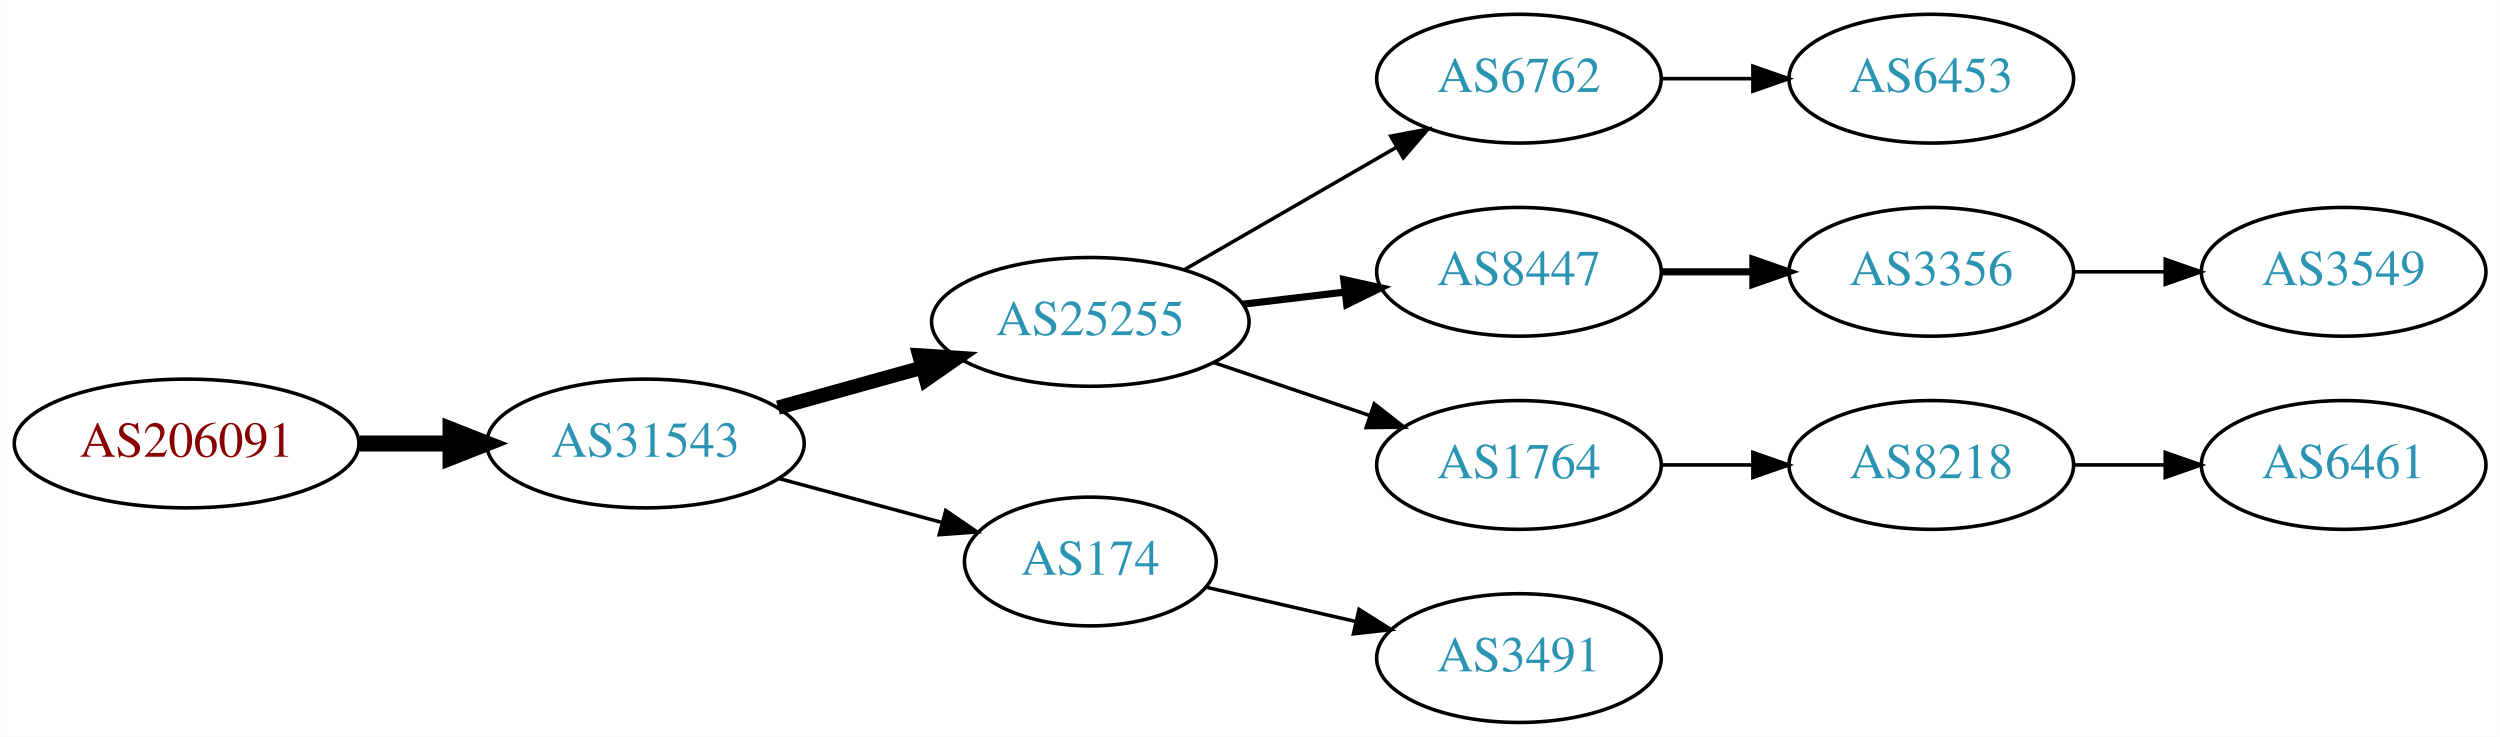
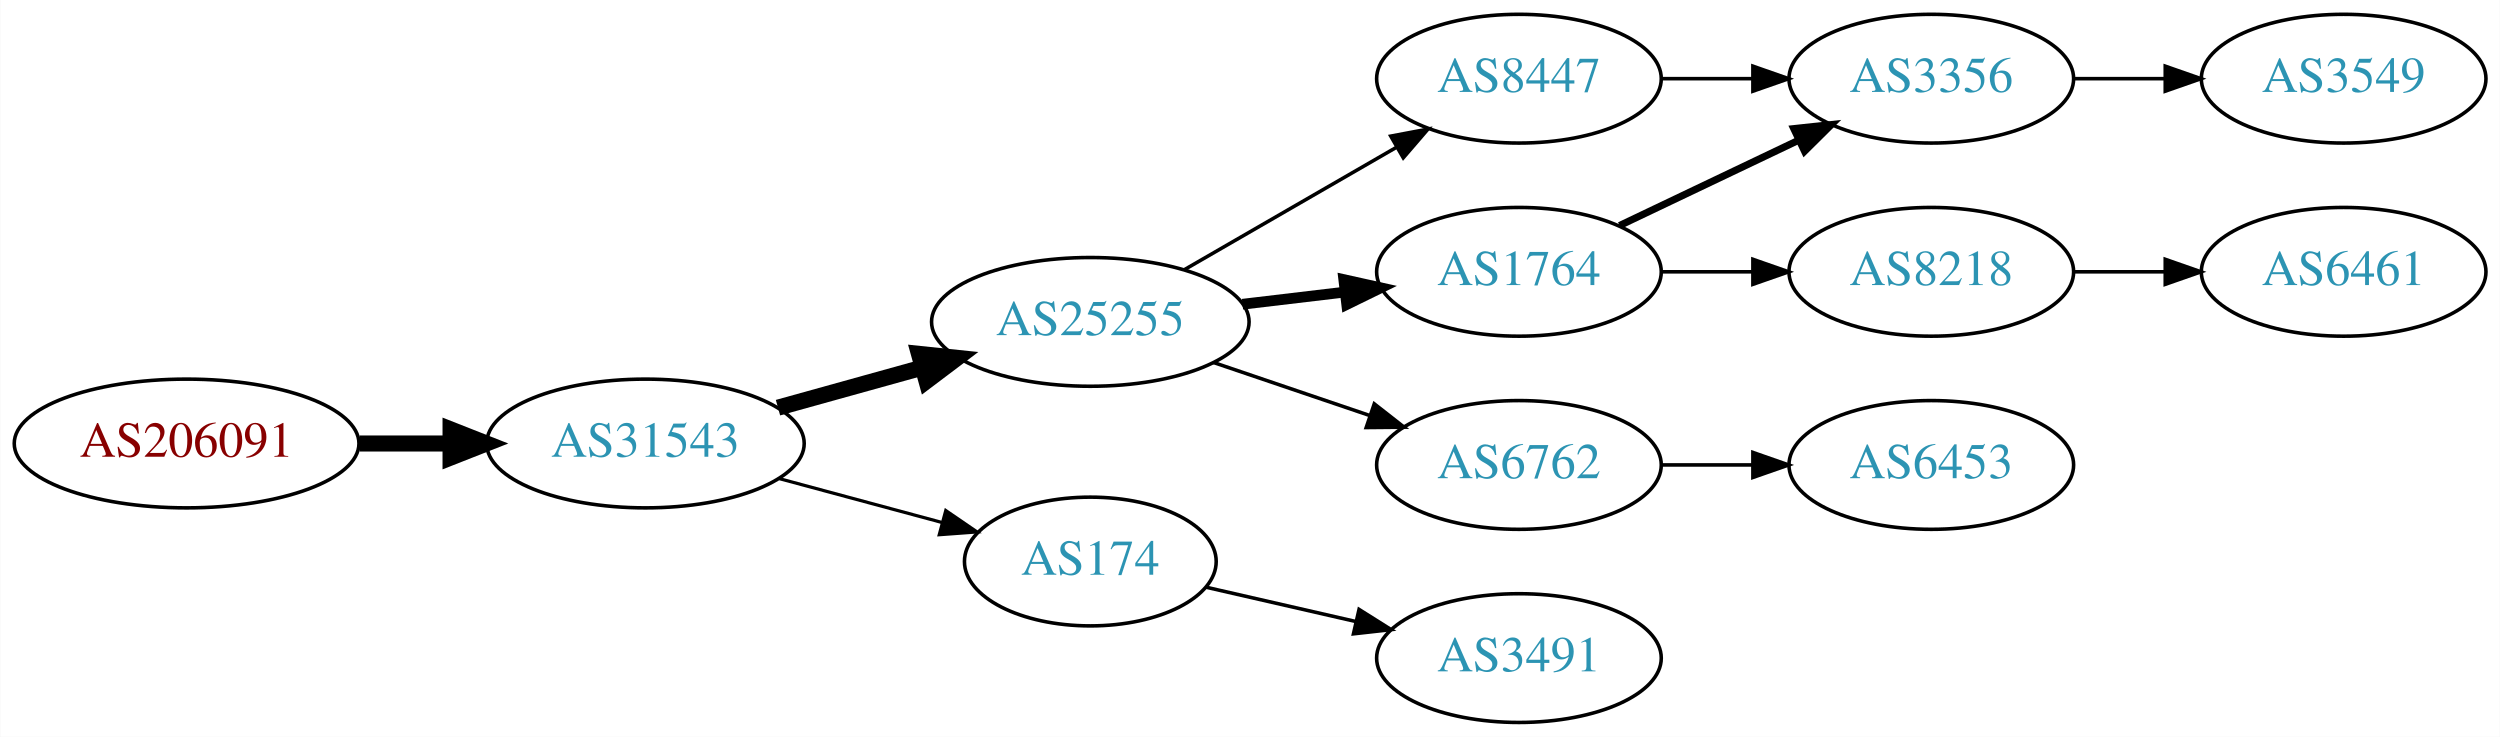
<svg xmlns="http://www.w3.org/2000/svg" xmlns:xlink="http://www.w3.org/1999/xlink" width="699pt" height="206pt" viewBox="0.00 0.00 698.85 206.00">
  <g id="graph0" class="graph" transform="scale(1 1) rotate(0) translate(4 202)">
    <polygon fill="white" stroke="none" points="-4,4 -4,-202 694.855,-202 694.855,4 -4,4" />
    <g id="node1" class="node">
      <g id="a_node1">
        <a xlink:href="/asn/206091" xlink:title="AS206091 ~ planet-digital [AT]">
          <ellipse fill="#ffffff" stroke="black" cx="48.096" cy="-78" rx="48.192" ry="18" />
          <text text-anchor="middle" x="48.096" y="-74.3" font-family="Times,serif" font-size="14.00" fill="#880000">AS206091</text>
        </a>
      </g>
    </g>
    <g id="node2" class="node">
      <g id="a_node2">
        <a xlink:href="/asn/31543" xlink:title="AS31543 ~ myNET gmbh [AT]">
          <ellipse fill="#ffffff" stroke="black" cx="176.388" cy="-78" rx="44.393" ry="18" />
          <text text-anchor="middle" x="176.388" y="-74.3" font-family="Times,serif" font-size="14.00" fill="#2c94b3">AS31543</text>
        </a>
      </g>
    </g>
    <g id="edge1" class="edge">
      <path fill="none" stroke="black" stroke-width="4.5" d="M96.481,-78C104.742,-78 113.386,-78 121.799,-78" />
      <polygon fill="black" stroke="black" stroke-width="4.5" points="121.904,-81.938 131.904,-78 121.904,-74.063 121.904,-81.938" />
    </g>
    <g id="node3" class="node">
      <g id="a_node3">
        <a xlink:href="/asn/25255" xlink:title="AS25255 ~ ==&gt; TELE2 AUSTRIA &lt;== [AT]">
          <ellipse fill="#ffffff" stroke="black" cx="300.78" cy="-112" rx="44.393" ry="18" />
          <text text-anchor="middle" x="300.78" y="-108.3" font-family="Times,serif" font-size="14.00" fill="#2c94b3">AS25255</text>
        </a>
      </g>
    </g>
    <g id="edge2" class="edge">
-       <path fill="none" stroke="black" stroke-width="4" d="M213.447,-88.017C226.034,-91.514 240.337,-95.487 253.631,-99.18" />
-       <polygon fill="black" stroke="black" stroke-width="4" points="252.983,-102.633 263.555,-101.937 254.856,-95.888 252.983,-102.633" />
+       <path fill="none" stroke="black" stroke-width="4.5" d="M213.447,-88.017C226.034,-91.514 240.337,-95.487 253.631,-99.18" />
+       <polygon fill="black" stroke="black" stroke-width="4.5" points="252.866,-103.054 263.555,-101.937 254.974,-95.466 252.866,-103.054" />
    </g>
    <g id="node4" class="node">
      <g id="a_node4">
        <a xlink:href="/asn/174" xlink:title="AS174 ~ Cogent Communications [US]">
          <ellipse fill="#ffffff" stroke="black" cx="300.78" cy="-45" rx="35.194" ry="18" />
          <text text-anchor="middle" x="300.78" y="-41.3" font-family="Times,serif" font-size="14.00" fill="#2c94b3">AS174</text>
        </a>
      </g>
    </g>
    <g id="edge3" class="edge">
-       <path fill="none" stroke="black" d="M213.778,-68.188C228.091,-64.329 244.583,-59.882 259.273,-55.922" />
-       <polygon fill="black" stroke="black" points="260.362,-59.253 269.106,-53.27 258.54,-52.494 260.362,-59.253" />
+       <path fill="none" stroke="black" stroke-width="0.9" d="M213.778,-68.188C228.091,-64.329 244.583,-59.882 259.273,-55.922" />
+       <polygon fill="black" stroke="black" stroke-width="0.9" points="260.362,-59.253 269.106,-53.27 258.54,-52.494 260.362,-59.253" />
    </g>
    <g id="node5" class="node">
      <g id="a_node5">
-         <a xlink:href="/asn/6762" xlink:title="AS6762 ~ TELECOM ITALIA SPARKLE S.p.A. [IT]">
-           <ellipse fill="#ffffff" stroke="black" cx="420.622" cy="-180" rx="39.794" ry="18" />
-           <text text-anchor="middle" x="420.622" y="-176.3" font-family="Times,serif" font-size="14.00" fill="#2c94b3">AS6762</text>
+         <a xlink:href="/asn/1764" xlink:title="AS1764 ~ NEXTLAYER-AS [AT]">
+           <ellipse fill="#ffffff" stroke="black" cx="420.622" cy="-126" rx="39.794" ry="18" />
+           <text text-anchor="middle" x="420.622" y="-122.3" font-family="Times,serif" font-size="14.00" fill="#2c94b3">AS1764</text>
        </a>
      </g>
    </g>
    <g id="edge4" class="edge">
-       <path fill="none" stroke="black" d="M327.06,-126.588C344.379,-136.582 367.53,-149.941 386.346,-160.799" />
-       <polygon fill="black" stroke="black" points="384.78,-163.935 395.191,-165.902 388.279,-157.872 384.78,-163.935" />
+       <path fill="none" stroke="black" stroke-width="3" d="M343.327,-116.936C352.573,-118.034 362.445,-119.207 371.917,-120.332" />
+       <polygon fill="black" stroke="black" stroke-width="3" points="371.645,-123.825 381.988,-121.529 372.471,-116.874 371.645,-123.825" />
    </g>
    <g id="node6" class="node">
      <g id="a_node6">
-         <a xlink:href="/asn/8447" xlink:title="AS8447 ~ A1 Telekom Austria AG [AT]">
-           <ellipse fill="#ffffff" stroke="black" cx="420.622" cy="-126" rx="39.794" ry="18" />
-           <text text-anchor="middle" x="420.622" y="-122.3" font-family="Times,serif" font-size="14.00" fill="#2c94b3">AS8447</text>
+         <a xlink:href="/asn/6762" xlink:title="AS6762 ~ TELECOM ITALIA SPARKLE S.p.A. [IT]">
+           <ellipse fill="#ffffff" stroke="black" cx="420.622" cy="-72" rx="39.794" ry="18" />
+           <text text-anchor="middle" x="420.622" y="-68.3" font-family="Times,serif" font-size="14.00" fill="#2c94b3">AS6762</text>
        </a>
      </g>
    </g>
    <g id="edge5" class="edge">
-       <path fill="none" stroke="black" stroke-width="2" d="M343.327,-116.936C352.573,-118.034 362.445,-119.207 371.917,-120.332" />
-       <polygon fill="black" stroke="black" stroke-width="2" points="371.645,-123.825 381.988,-121.529 372.471,-116.874 371.645,-123.825" />
+       <path fill="none" stroke="black" d="M335.233,-100.645C348.834,-96.028 364.676,-90.651 378.938,-85.81" />
+       <polygon fill="black" stroke="black" points="380.167,-89.089 388.511,-82.56 377.917,-82.46 380.167,-89.089" />
    </g>
    <g id="node7" class="node">
      <g id="a_node7">
-         <a xlink:href="/asn/1764" xlink:title="AS1764 ~ NEXTLAYER-AS [AT]">
-           <ellipse fill="#ffffff" stroke="black" cx="420.622" cy="-72" rx="39.794" ry="18" />
-           <text text-anchor="middle" x="420.622" y="-68.3" font-family="Times,serif" font-size="14.00" fill="#2c94b3">AS1764</text>
+         <a xlink:href="/asn/8447" xlink:title="AS8447 ~ A1 Telekom Austria AG [AT]">
+           <ellipse fill="#ffffff" stroke="black" cx="420.622" cy="-180" rx="39.794" ry="18" />
+           <text text-anchor="middle" x="420.622" y="-176.3" font-family="Times,serif" font-size="14.00" fill="#2c94b3">AS8447</text>
        </a>
      </g>
    </g>
    <g id="edge6" class="edge">
-       <path fill="none" stroke="black" d="M335.233,-100.645C348.834,-96.028 364.676,-90.651 378.938,-85.81" />
-       <polygon fill="black" stroke="black" points="380.167,-89.089 388.511,-82.56 377.917,-82.46 380.167,-89.089" />
+       <path fill="none" stroke="black" d="M327.06,-126.588C344.379,-136.582 367.53,-149.941 386.346,-160.799" />
+       <polygon fill="black" stroke="black" points="384.78,-163.935 395.191,-165.902 388.279,-157.872 384.78,-163.935" />
    </g>
-     <g id="node9" class="node">
-       <g id="a_node9">
+     <g id="node13" class="node">
+       <g id="a_node13">
        <a xlink:href="/asn/3491" xlink:title="AS3491 ~ PCCW Global, Inc. [US]">
          <ellipse fill="#ffffff" stroke="black" cx="420.622" cy="-18" rx="39.794" ry="18" />
          <text text-anchor="middle" x="420.622" y="-14.3" font-family="Times,serif" font-size="14.00" fill="#2c94b3">AS3491</text>
        </a>
      </g>
    </g>
-     <g id="edge8" class="edge">
+     <g id="edge13" class="edge">
      <path fill="none" stroke="black" d="M333.05,-37.835C345.889,-34.894 360.994,-31.433 374.961,-28.233" />
      <polygon fill="black" stroke="black" points="375.916,-31.605 384.882,-25.96 374.353,-24.782 375.916,-31.605" />
    </g>
    <g id="node8" class="node">
      <g id="a_node8">
-         <a xlink:href="/asn/6453" xlink:title="AS6453 ~ TATA COMMUNICATIONS (AMERICA) INC [US]">
+         <a xlink:href="/asn/3356" xlink:title="AS3356 ~ Level 3 Parent, LLC [US]">
          <ellipse fill="#ffffff" stroke="black" cx="535.915" cy="-180" rx="39.794" ry="18" />
-           <text text-anchor="middle" x="535.915" y="-176.3" font-family="Times,serif" font-size="14.00" fill="#2c94b3">AS6453</text>
+           <text text-anchor="middle" x="535.915" y="-176.3" font-family="Times,serif" font-size="14.00" fill="#2c94b3">AS3356</text>
        </a>
      </g>
    </g>
    <g id="edge7" class="edge">
+       <path fill="none" stroke="black" stroke-width="2" d="M448.759,-138.934C463.753,-146.081 482.574,-155.052 498.797,-162.785" />
+       <polygon fill="black" stroke="black" stroke-width="2" points="497.467,-166.028 508,-167.171 500.479,-159.709 497.467,-166.028" />
+     </g>
+     <g id="node9" class="node">
+       <g id="a_node9">
+         <a xlink:href="/asn/8218" xlink:title="AS8218 ~ legacy Neotelecoms [FR]">
+           <ellipse fill="#ffffff" stroke="black" cx="535.915" cy="-126" rx="39.794" ry="18" />
+           <text text-anchor="middle" x="535.915" y="-122.3" font-family="Times,serif" font-size="14.00" fill="#2c94b3">AS8218</text>
+         </a>
+       </g>
+     </g>
+     <g id="edge8" class="edge">
+       <path fill="none" stroke="black" d="M460.294,-126C468.497,-126 477.261,-126 485.794,-126" />
+       <polygon fill="black" stroke="black" points="486.033,-129.5 496.033,-126 486.033,-122.5 486.033,-129.5" />
+     </g>
+     <g id="node11" class="node">
+       <g id="a_node11">
+         <a xlink:href="/asn/6453" xlink:title="AS6453 ~ TATA COMMUNICATIONS (AMERICA) INC [US]">
+           <ellipse fill="#ffffff" stroke="black" cx="535.915" cy="-72" rx="39.794" ry="18" />
+           <text text-anchor="middle" x="535.915" y="-68.3" font-family="Times,serif" font-size="14.00" fill="#2c94b3">AS6453</text>
+         </a>
+       </g>
+     </g>
+     <g id="edge10" class="edge">
+       <path fill="none" stroke="black" d="M460.294,-72C468.497,-72 477.261,-72 485.794,-72" />
+       <polygon fill="black" stroke="black" points="486.033,-75.5 496.033,-72 486.033,-68.5 486.033,-75.5" />
+     </g>
+     <g id="edge11" class="edge">
      <path fill="none" stroke="black" d="M460.294,-180C468.497,-180 477.261,-180 485.794,-180" />
      <polygon fill="black" stroke="black" points="486.033,-183.5 496.033,-180 486.033,-176.5 486.033,-183.5" />
    </g>
    <g id="node10" class="node">
      <g id="a_node10">
-         <a xlink:href="/asn/3356" xlink:title="AS3356 ~ Level 3 Parent, LLC [US]">
-           <ellipse fill="#ffffff" stroke="black" cx="535.915" cy="-126" rx="39.794" ry="18" />
-           <text text-anchor="middle" x="535.915" y="-122.3" font-family="Times,serif" font-size="14.00" fill="#2c94b3">AS3356</text>
+         <a xlink:href="/asn/3549" xlink:title="AS3549 ~ Level 3 Parent, LLC [US]">
+           <ellipse fill="#ffffff" stroke="black" cx="651.208" cy="-180" rx="39.794" ry="18" />
+           <text text-anchor="middle" x="651.208" y="-176.3" font-family="Times,serif" font-size="14.00" fill="#2c94b3">AS3549</text>
        </a>
      </g>
    </g>
    <g id="edge9" class="edge">
-       <path fill="none" stroke="black" stroke-width="2" d="M460.294,-126C468.497,-126 477.261,-126 485.794,-126" />
-       <polygon fill="black" stroke="black" stroke-width="2" points="486.033,-129.5 496.033,-126 486.033,-122.5 486.033,-129.5" />
+       <path fill="none" stroke="black" d="M575.587,-180C583.79,-180 592.554,-180 601.087,-180" />
+       <polygon fill="black" stroke="black" points="601.326,-183.5 611.326,-180 601.326,-176.5 601.326,-183.5" />
    </g>
    <g id="node12" class="node">
      <g id="a_node12">
-         <a xlink:href="/asn/8218" xlink:title="AS8218 ~ legacy Neotelecoms [FR]">
-           <ellipse fill="#ffffff" stroke="black" cx="535.915" cy="-72" rx="39.794" ry="18" />
-           <text text-anchor="middle" x="535.915" y="-68.3" font-family="Times,serif" font-size="14.00" fill="#2c94b3">AS8218</text>
-         </a>
-       </g>
-     </g>
-     <g id="edge11" class="edge">
-       <path fill="none" stroke="black" d="M460.294,-72C468.497,-72 477.261,-72 485.794,-72" />
-       <polygon fill="black" stroke="black" points="486.033,-75.5 496.033,-72 486.033,-68.5 486.033,-75.5" />
-     </g>
-     <g id="node11" class="node">
-       <g id="a_node11">
-         <a xlink:href="/asn/3549" xlink:title="AS3549 ~ Level 3 Parent, LLC [US]">
+         <a xlink:href="/asn/6461" xlink:title="AS6461 ~ ZAYO-6461 [US]">
          <ellipse fill="#ffffff" stroke="black" cx="651.208" cy="-126" rx="39.794" ry="18" />
-           <text text-anchor="middle" x="651.208" y="-122.3" font-family="Times,serif" font-size="14.00" fill="#2c94b3">AS3549</text>
-         </a>
-       </g>
-     </g>
-     <g id="edge10" class="edge">
-       <path fill="none" stroke="black" d="M575.587,-126C583.79,-126 592.554,-126 601.087,-126" />
-       <polygon fill="black" stroke="black" points="601.326,-129.5 611.326,-126 601.326,-122.5 601.326,-129.5" />
-     </g>
-     <g id="node13" class="node">
-       <g id="a_node13">
-         <a xlink:href="/asn/6461" xlink:title="AS6461 ~ Zayo Bandwidth [US]">
-           <ellipse fill="#ffffff" stroke="black" cx="651.208" cy="-72" rx="39.794" ry="18" />
-           <text text-anchor="middle" x="651.208" y="-68.3" font-family="Times,serif" font-size="14.00" fill="#2c94b3">AS6461</text>
+           <text text-anchor="middle" x="651.208" y="-122.3" font-family="Times,serif" font-size="14.00" fill="#2c94b3">AS6461</text>
        </a>
      </g>
    </g>
    <g id="edge12" class="edge">
-       <path fill="none" stroke="black" d="M575.587,-72C583.79,-72 592.554,-72 601.087,-72" />
-       <polygon fill="black" stroke="black" points="601.326,-75.5 611.326,-72 601.326,-68.5 601.326,-75.5" />
+       <path fill="none" stroke="black" d="M575.587,-126C583.79,-126 592.554,-126 601.087,-126" />
+       <polygon fill="black" stroke="black" points="601.326,-129.5 611.326,-126 601.326,-122.5 601.326,-129.5" />
    </g>
  </g>
</svg>
